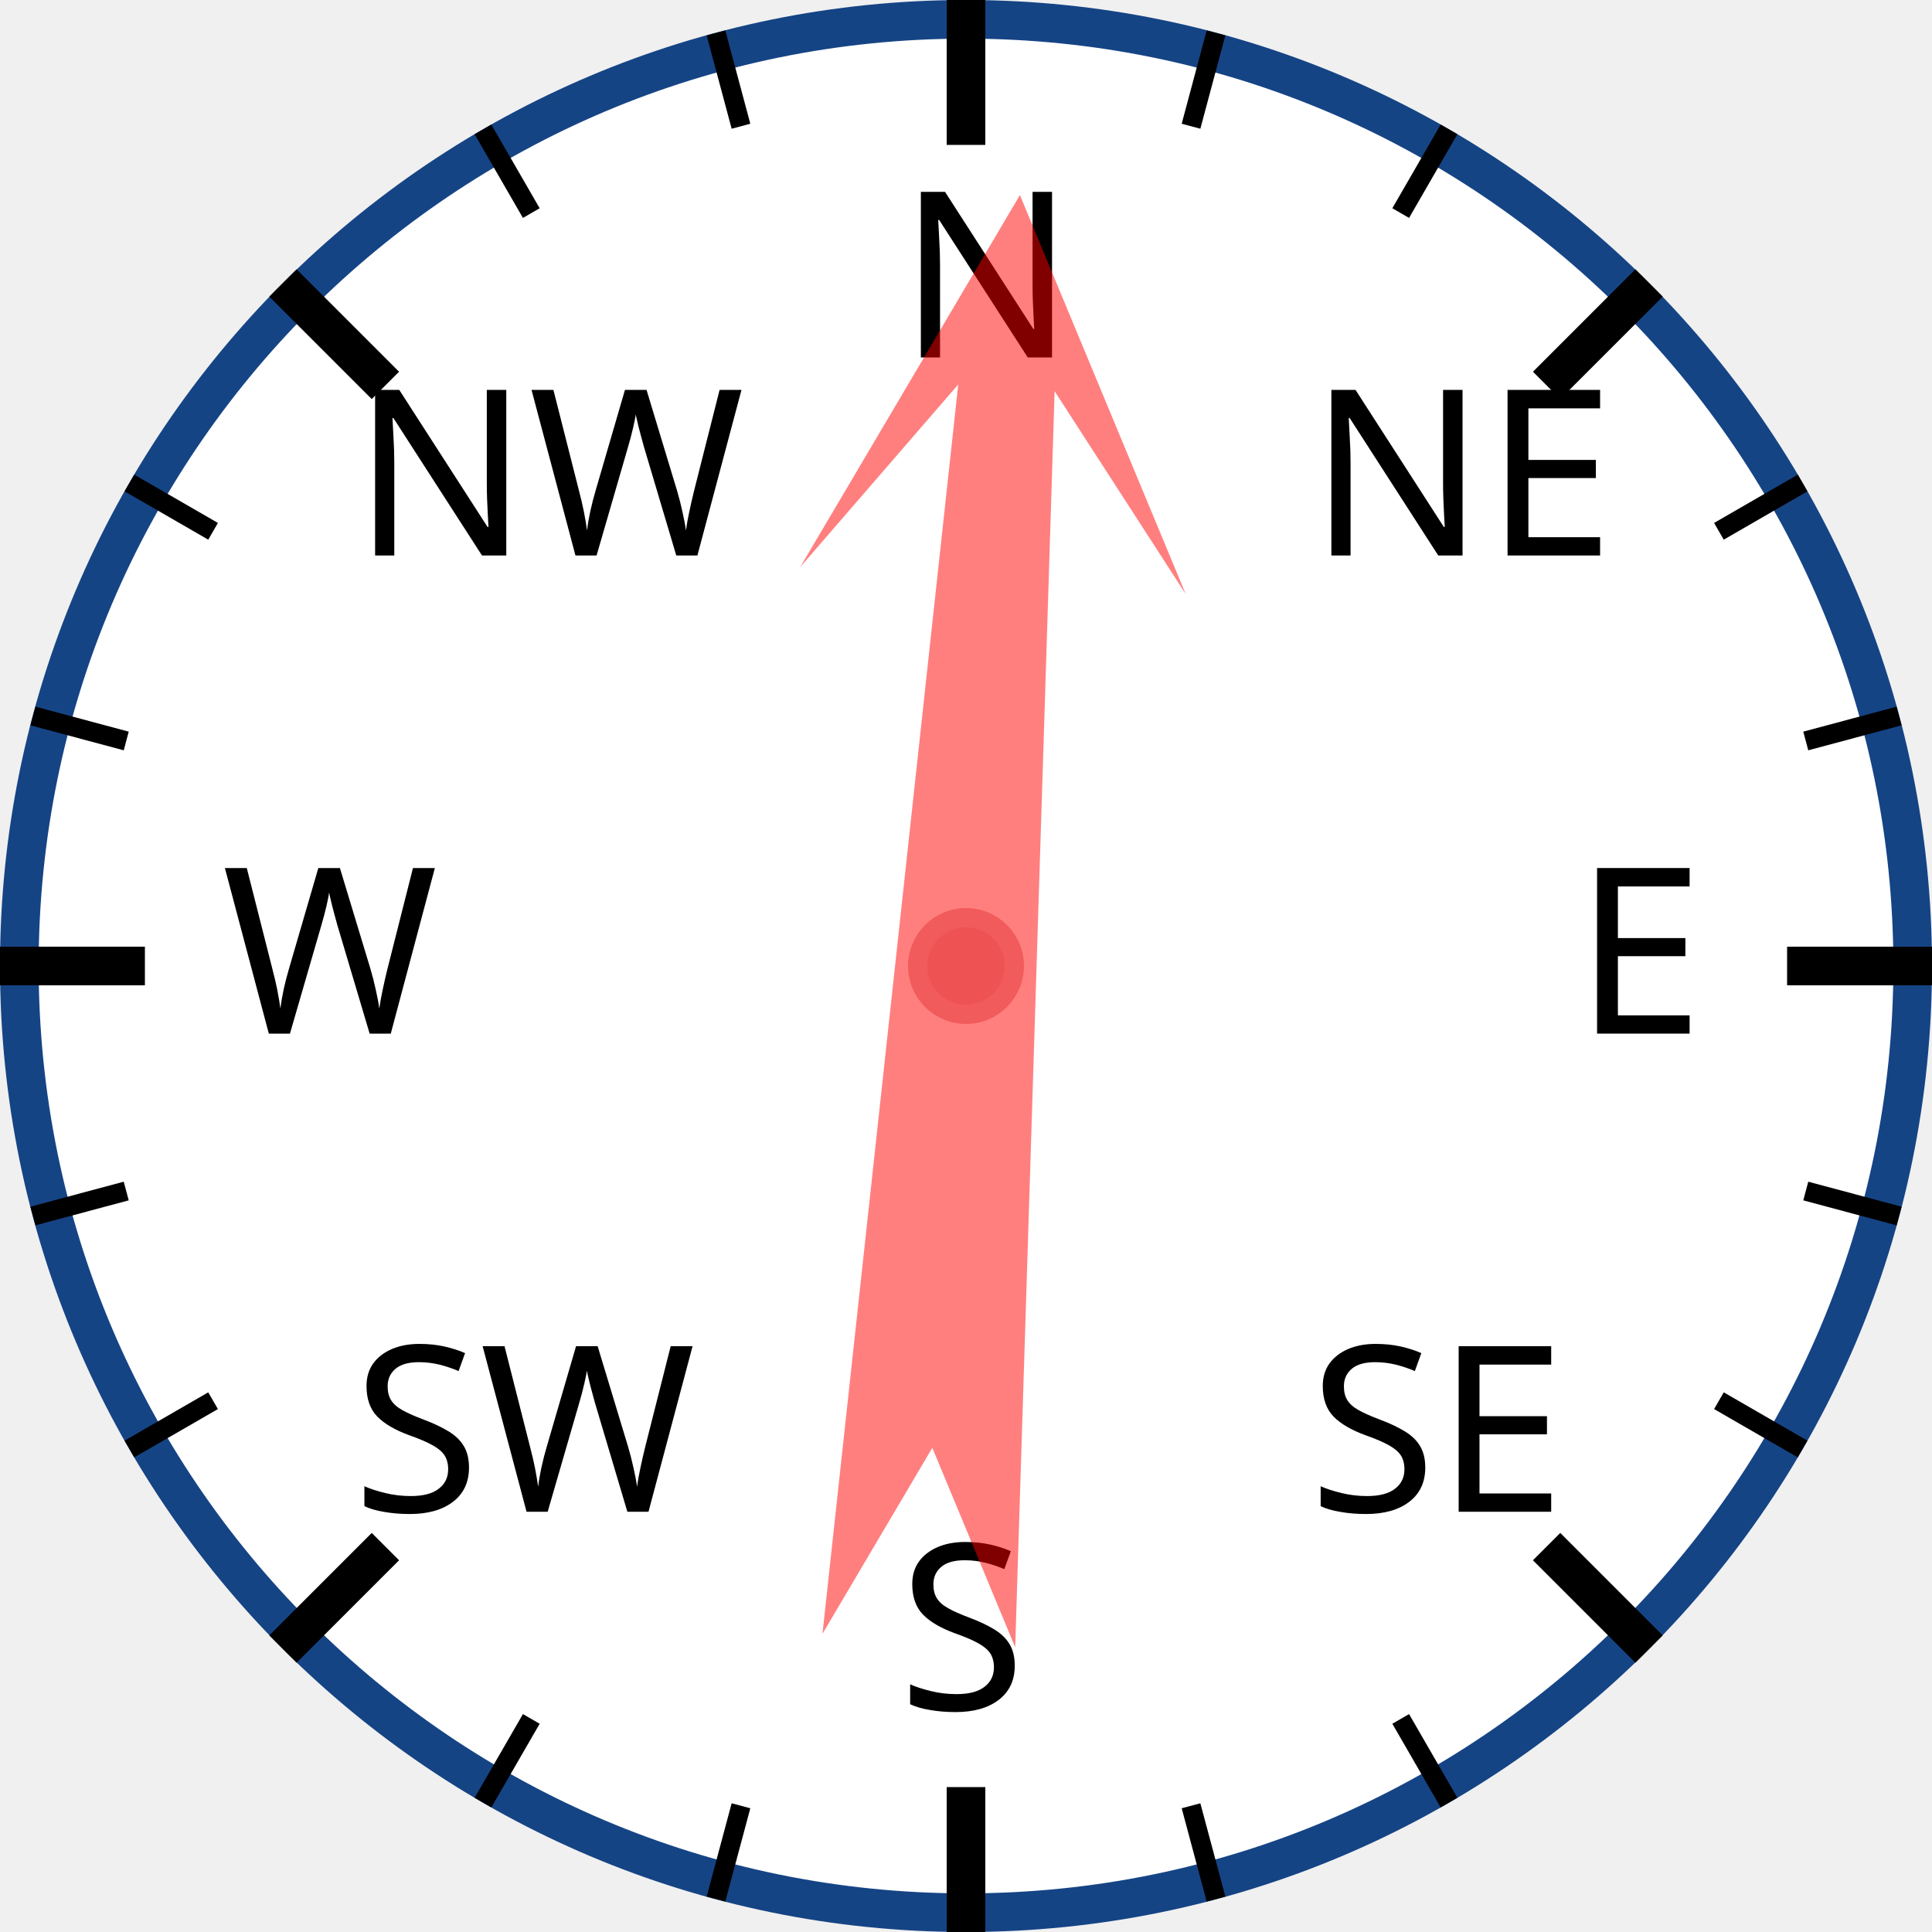
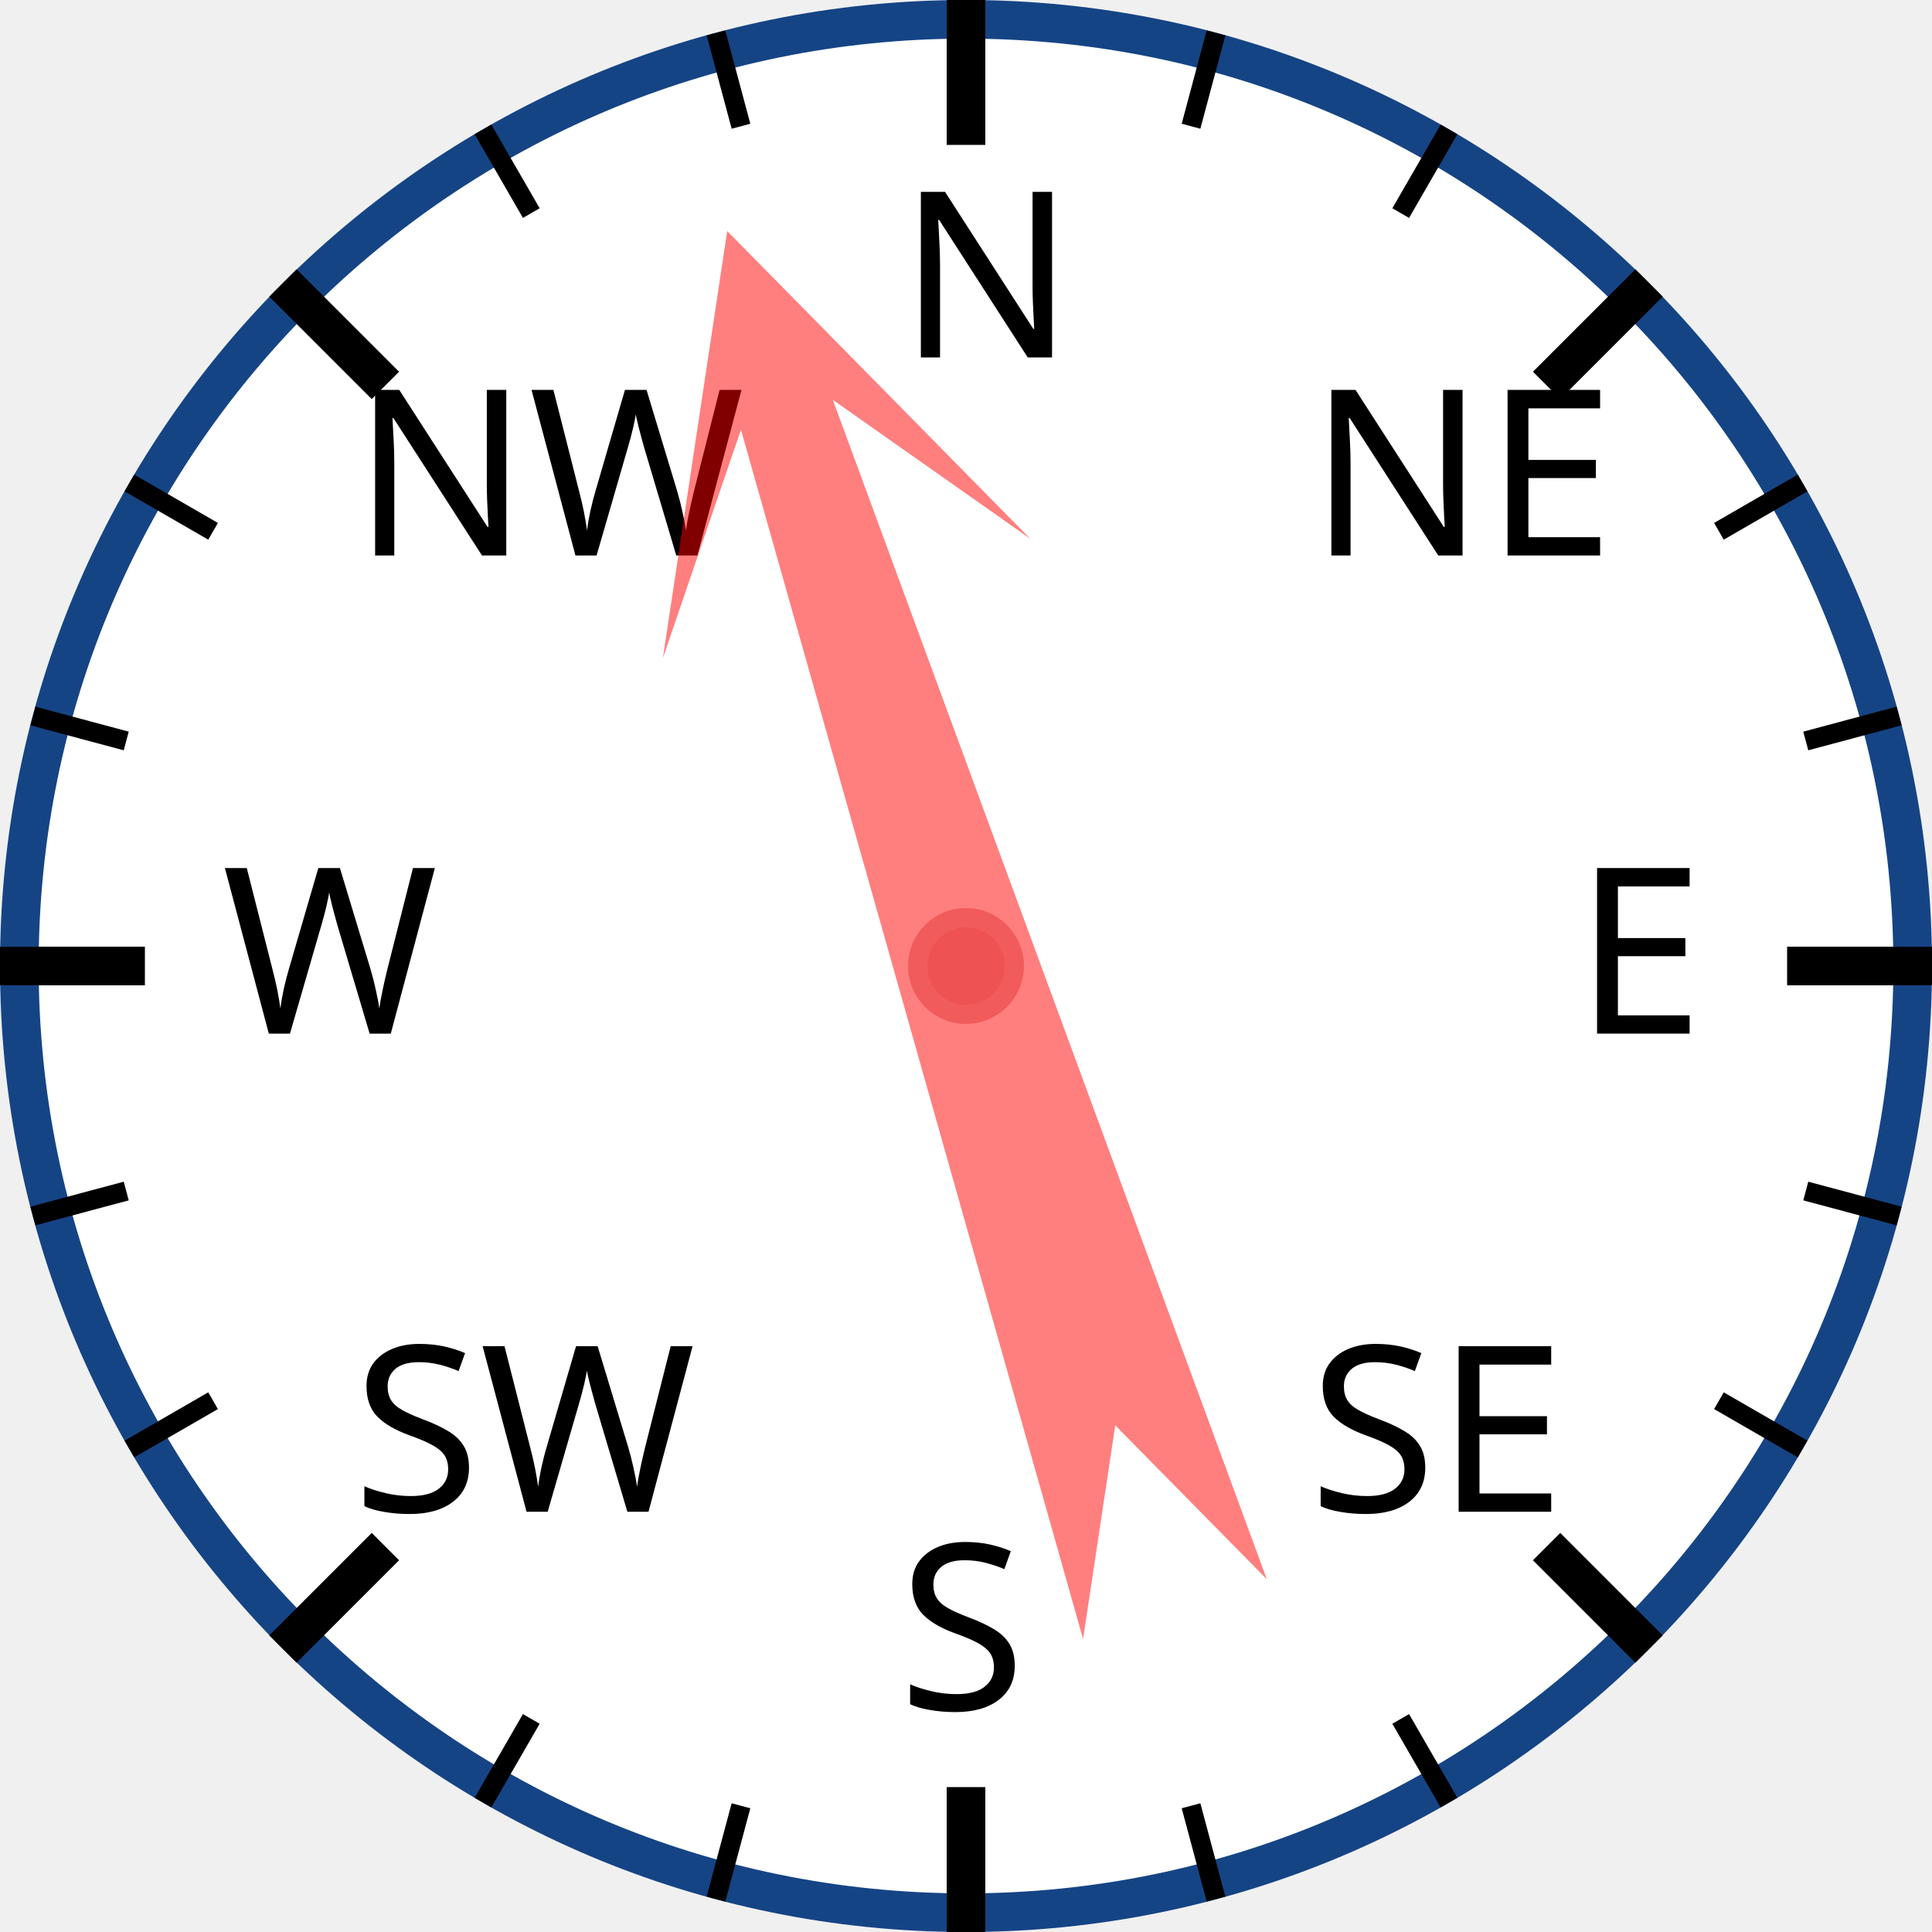
<svg xmlns="http://www.w3.org/2000/svg" width="120px" height="120px" viewBox="0 0 200 200">
  <circle cx="100" cy="100" r="98" style="fill: white; stroke: #154485; stroke-width: 4;" />
  <text x="93.0" y="37.0" style="font-family: sans-serif; font-size: 18pt;">N</text>
  <line x1="100.0" y1="0.0" x2="100.0" y2="15.0" style="stroke: black; stroke-width: 4;" />
  <line x1="74.118" y1="3.407" x2="76.706" y2="13.067" style="stroke: black; stroke-width: 2;" />
  <line x1="50" y1="13.397" x2="55" y2="22.058" style="stroke: black; stroke-width: 2;" />
  <text x="36.503" y="57.503" style="font-family: sans-serif; font-size: 18pt;">NW</text>
  <line x1="29.289" y1="29.289" x2="39.896" y2="39.896" style="stroke: black; stroke-width: 4;" />
  <line x1="13.397" y1="50" x2="22.058" y2="55" style="stroke: black; stroke-width: 2;" />
  <line x1="3.407" y1="74.118" x2="13.067" y2="76.706" style="stroke: black; stroke-width: 2;" />
  <text x="23.0" y="107.0" style="font-family: sans-serif; font-size: 18pt;">W</text>
  <line x1="0.0" y1="100.0" x2="15.0" y2="100.0" style="stroke: black; stroke-width: 4;" />
  <line x1="3.407" y1="125.882" x2="13.067" y2="123.294" style="stroke: black; stroke-width: 2;" />
  <line x1="13.397" y1="150" x2="22.058" y2="145" style="stroke: black; stroke-width: 2;" />
  <text x="36.503" y="156.497" style="font-family: sans-serif; font-size: 18pt;">SW</text>
  <line x1="29.289" y1="170.711" x2="39.896" y2="160.104" style="stroke: black; stroke-width: 4;" />
  <line x1="50" y1="186.603" x2="55" y2="177.942" style="stroke: black; stroke-width: 2;" />
  <line x1="74.118" y1="196.593" x2="76.706" y2="186.933" style="stroke: black; stroke-width: 2;" />
  <text x="93" y="177.0" style="font-family: sans-serif; font-size: 18pt;">S</text>
  <line x1="100" y1="200.0" x2="100" y2="185.0" style="stroke: black; stroke-width: 4;" />
  <line x1="125.882" y1="196.593" x2="123.294" y2="186.933" style="stroke: black; stroke-width: 2;" />
  <line x1="150.0" y1="186.603" x2="145.0" y2="177.942" style="stroke: black; stroke-width: 2;" />
  <text x="135.497" y="156.497" style="font-family: sans-serif; font-size: 18pt;">SE</text>
  <line x1="170.711" y1="170.711" x2="160.104" y2="160.104" style="stroke: black; stroke-width: 4;" />
  <line x1="186.603" y1="150" x2="177.942" y2="145" style="stroke: black; stroke-width: 2;" />
  <line x1="196.593" y1="125.882" x2="186.933" y2="123.294" style="stroke: black; stroke-width: 2;" />
  <text x="163.0" y="107" style="font-family: sans-serif; font-size: 18pt;">E</text>
  <line x1="200.0" y1="100" x2="185.0" y2="100" style="stroke: black; stroke-width: 4;" />
  <line x1="196.593" y1="74.118" x2="186.933" y2="76.706" style="stroke: black; stroke-width: 2;" />
  <line x1="186.603" y1="50" x2="177.942" y2="55" style="stroke: black; stroke-width: 2;" />
  <text x="135.497" y="57.503" style="font-family: sans-serif; font-size: 18pt;">NE</text>
  <line x1="170.711" y1="29.289" x2="160.104" y2="39.896" style="stroke: black; stroke-width: 4;" />
  <line x1="150" y1="13.397" x2="145" y2="22.058" style="stroke: black; stroke-width: 2;" />
  <line x1="125.882" y1="3.407" x2="123.294" y2="13.067" style="stroke: black; stroke-width: 2;" />
-   <polygon points="100 20 120 60 105 40 110 170 100 150 90 170 95 40 80 60" style="fill: red; fill-opacity: 0.5;" transform="rotate(4,100,100)" />
+   <polygon points="100 20 120 60 105 40 110 170 100 150 90 170 95 40 80 60" style="fill: red; fill-opacity: 0.5;" transform="rotate(342,100,100)" />
  <circle cx="100" cy="100" r="5" style="fill: #EE5252; stroke: #F25B5B; stroke-width: 2;" />
</svg>
